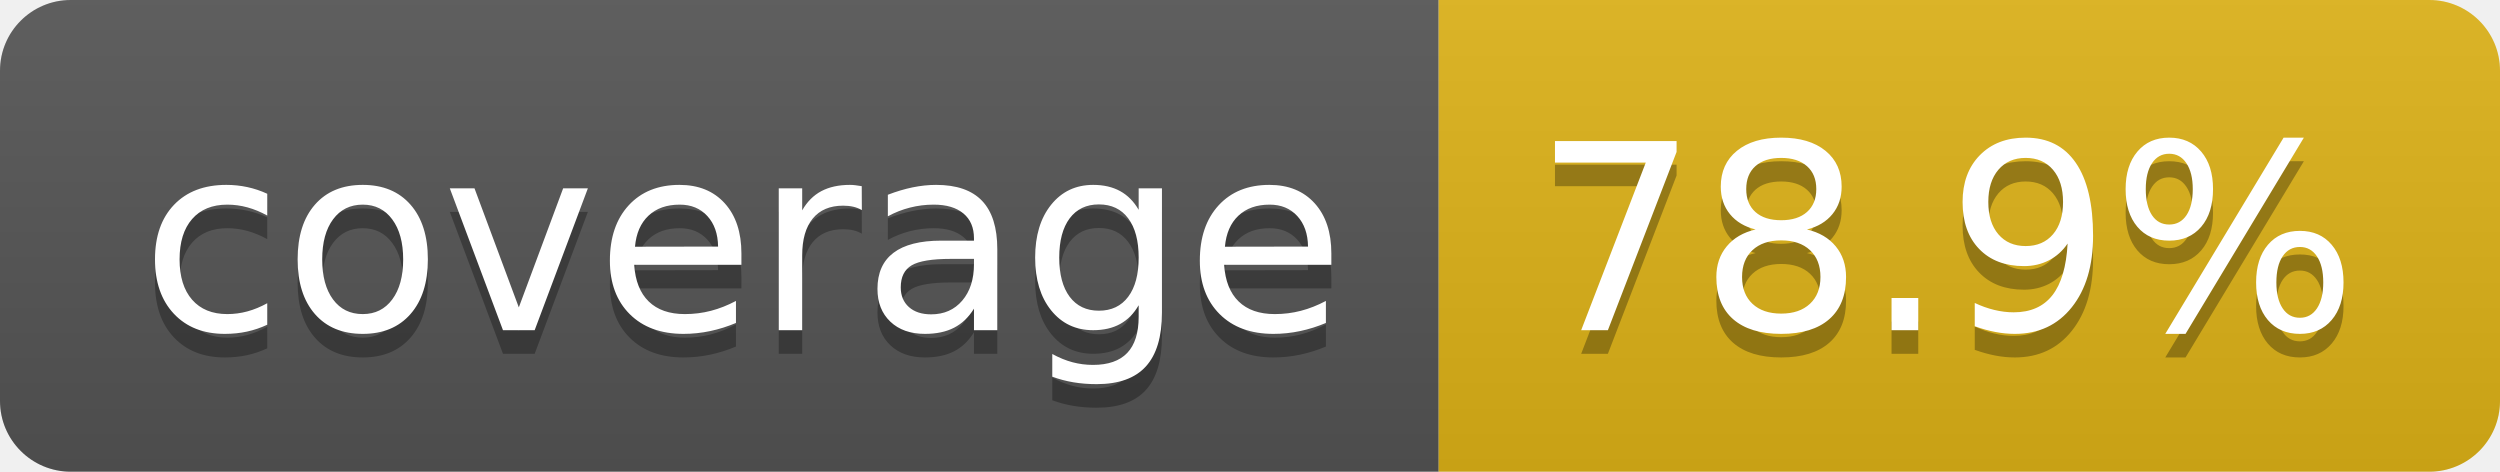
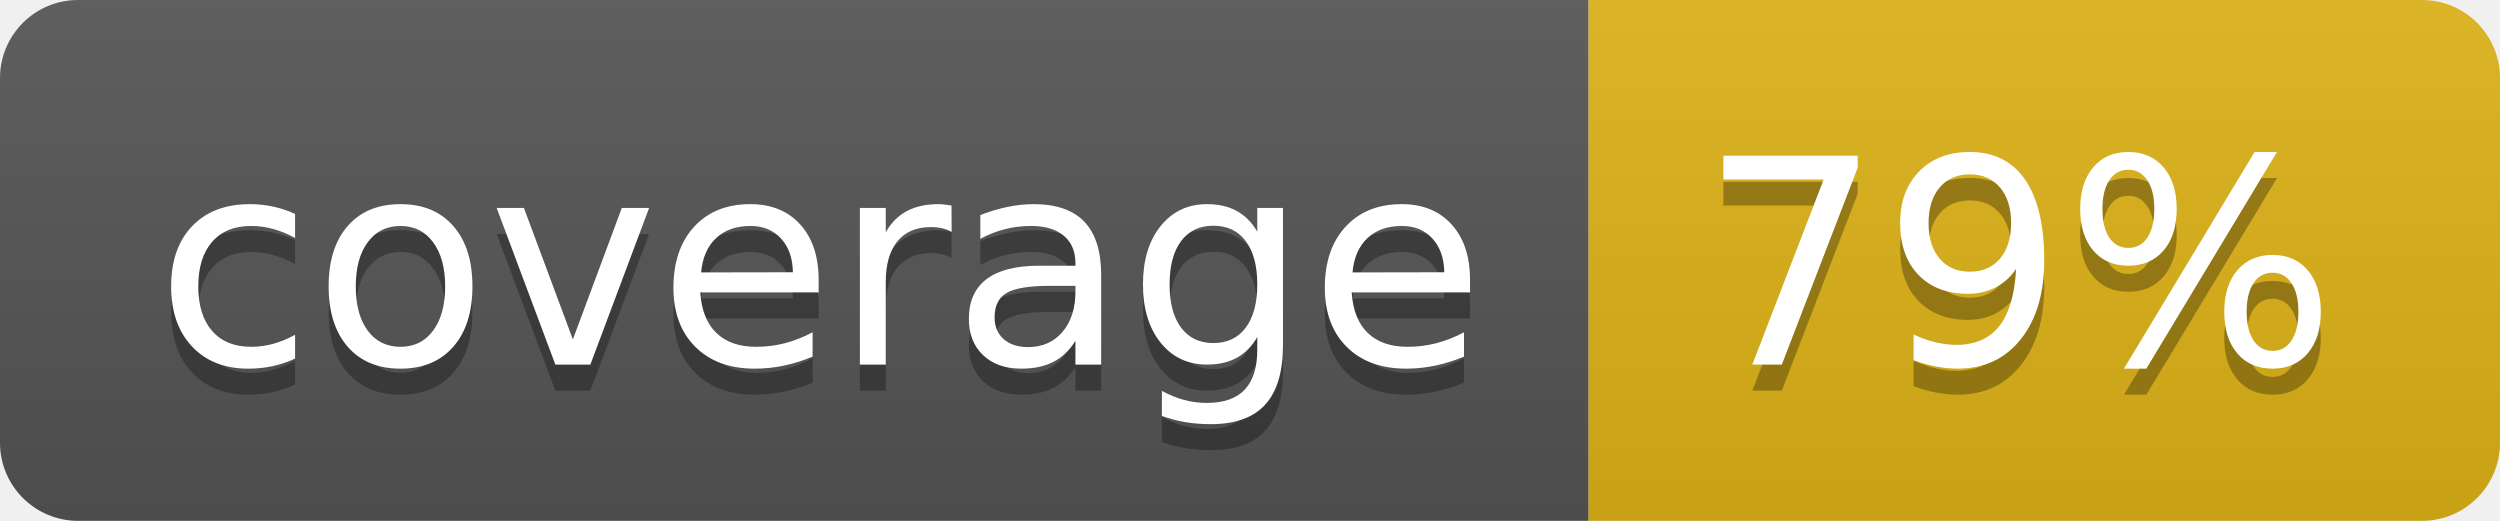
- <svg xmlns="http://www.w3.org/2000/svg" width="106" height="20" role="img" aria-label="coverage: 78.9%">
+ <svg xmlns="http://www.w3.org/2000/svg" width="96" height="20" role="img" aria-label="coverage: 79%">
  <linearGradient id="s" x2="0" y2="100%">
    <stop offset="0" stop-color="#bbb" stop-opacity=".1" />
    <stop offset="1" stop-opacity=".1" />
  </linearGradient>
  <clipPath id="r">
-     <rect width="106" height="20" rx="3" fill="#fff" />
+     <rect width="96" height="20" rx="3" fill="#fff" />
  </clipPath>
  <g clip-path="url(#r)">
    <rect width="61" height="20" fill="#555" />
-     <rect x="61" width="45" height="20" fill="#dfb317" />
-     <rect width="106" height="20" fill="url(#s)" />
+     <rect x="61" width="35" height="20" fill="#dfb317" />
+     <rect width="96" height="20" fill="url(#s)" />
  </g>
  <g fill="#fff" text-anchor="middle" font-family="Verdana,Geneva,DejaVu Sans,sans-serif" text-rendering="geometricPrecision" font-size="110">
    <text aria-hidden="true" x="315" y="150" fill="#010101" fill-opacity=".3" transform="scale(.1)" textLength="510">coverage</text>
    <text x="315" y="140" transform="scale(.1)" fill="#fff" textLength="510">coverage</text>
-     <text aria-hidden="true" x="825" y="150" fill="#010101" fill-opacity=".3" transform="scale(.1)" textLength="350">78.9%</text>
-     <text x="825" y="140" transform="scale(.1)" fill="#fff" textLength="350">78.9%</text>
+     <text aria-hidden="true" x="775" y="150" fill="#010101" fill-opacity=".3" transform="scale(.1)" textLength="245">79%</text>
+     <text x="775" y="140" transform="scale(.1)" fill="#fff" textLength="245">79%</text>
  </g>
</svg>
